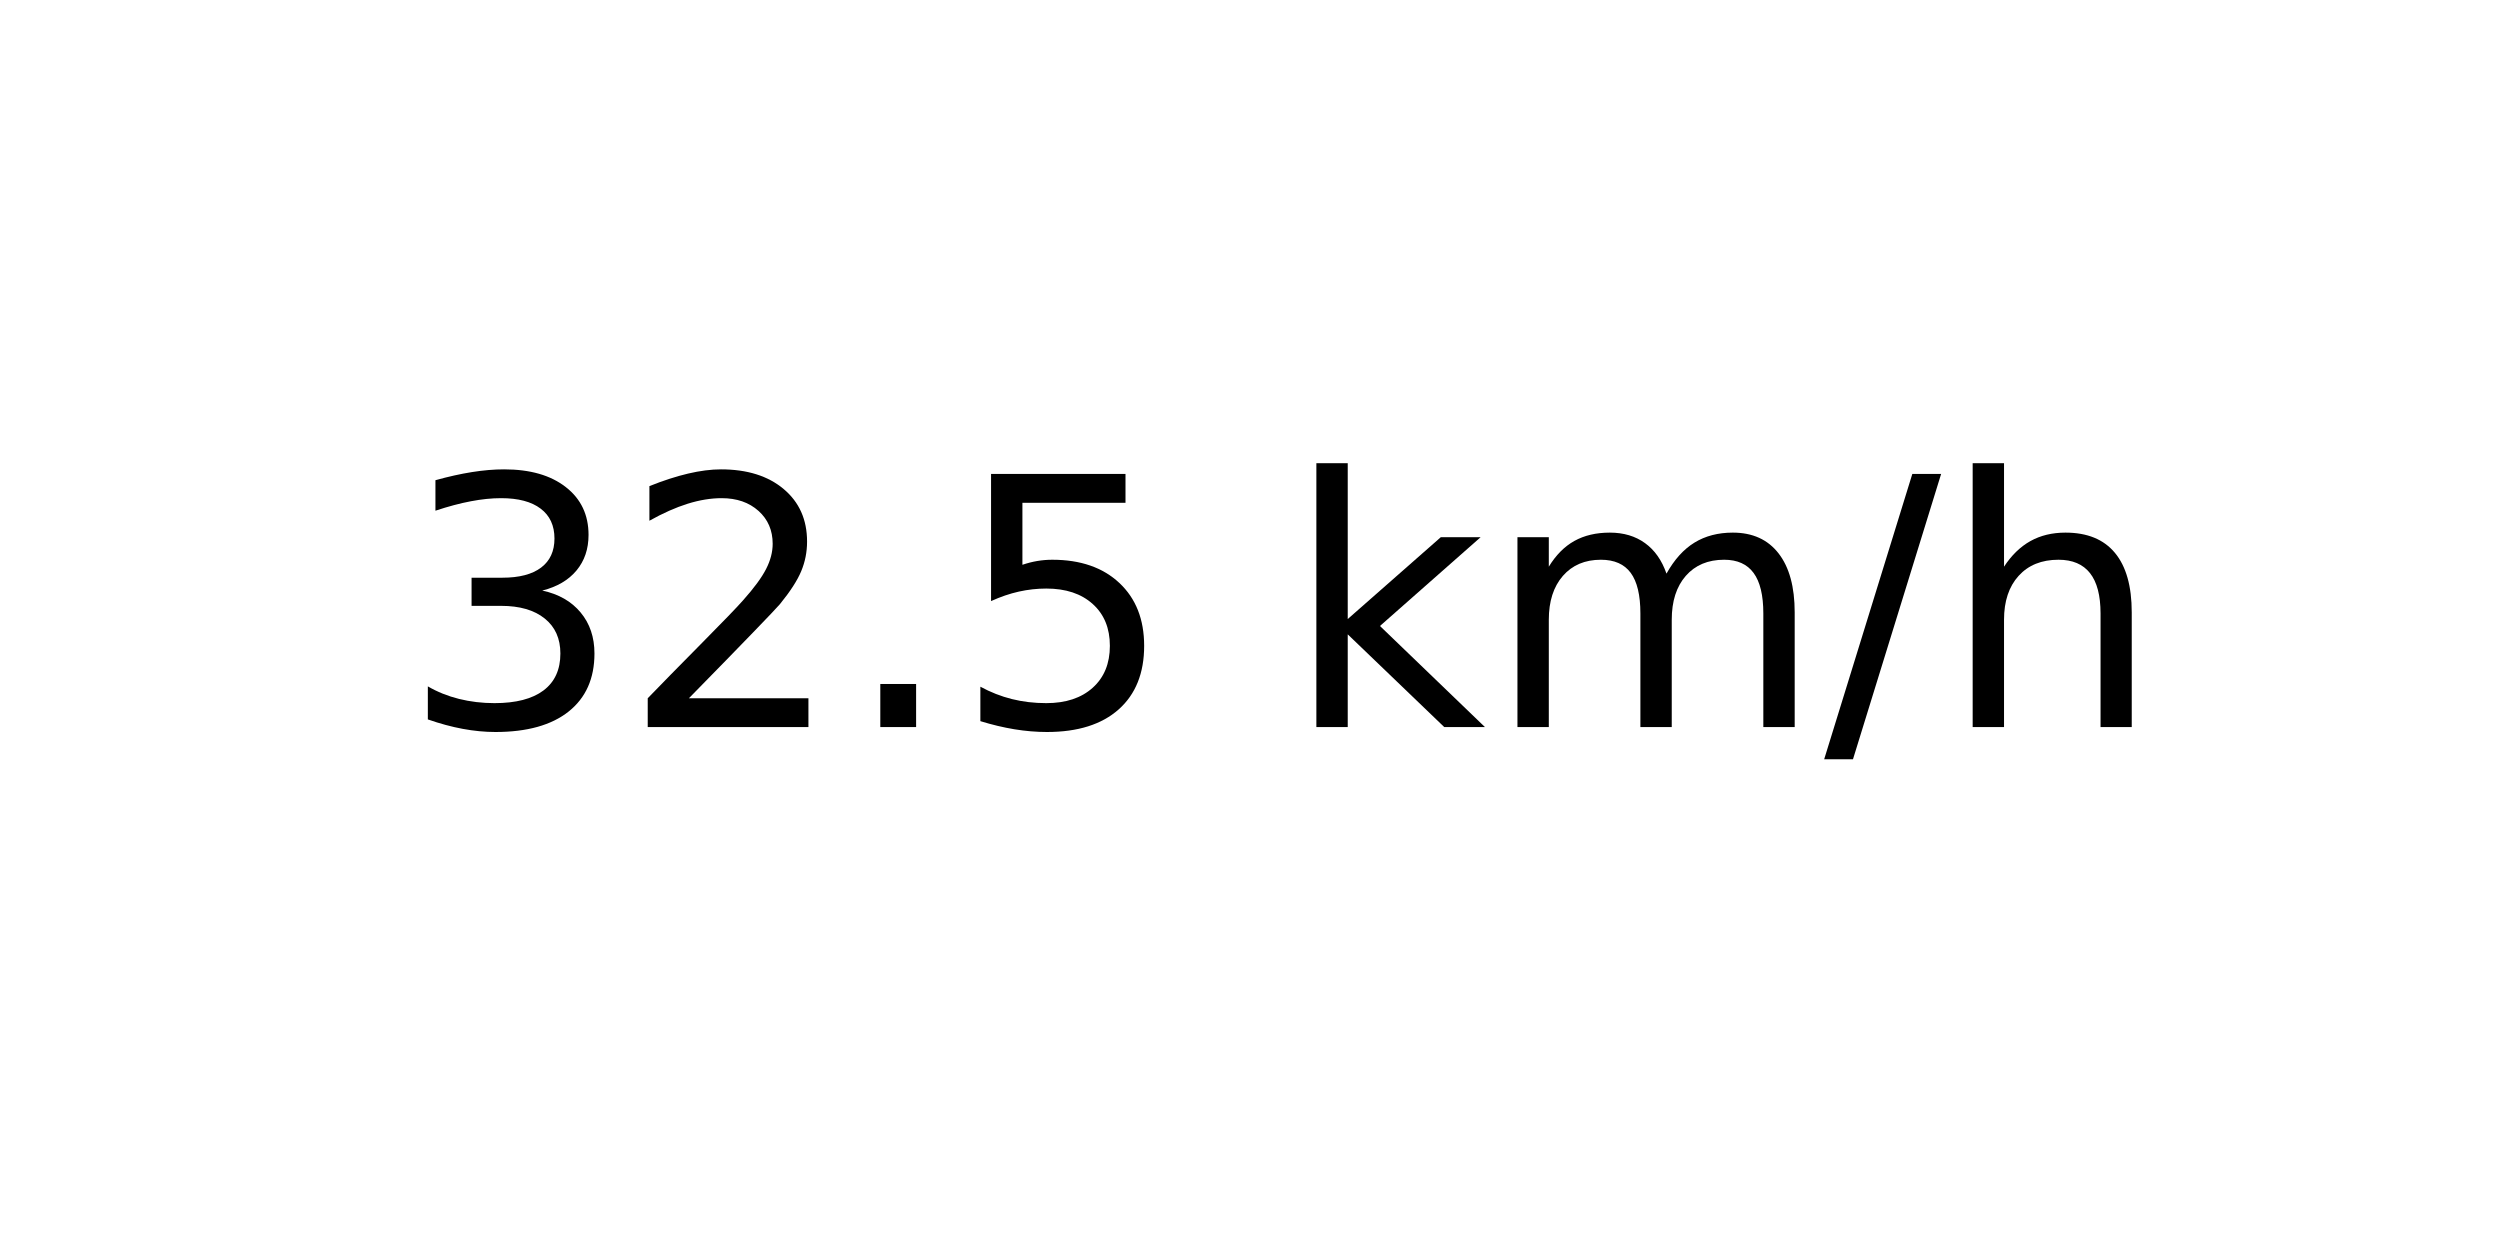
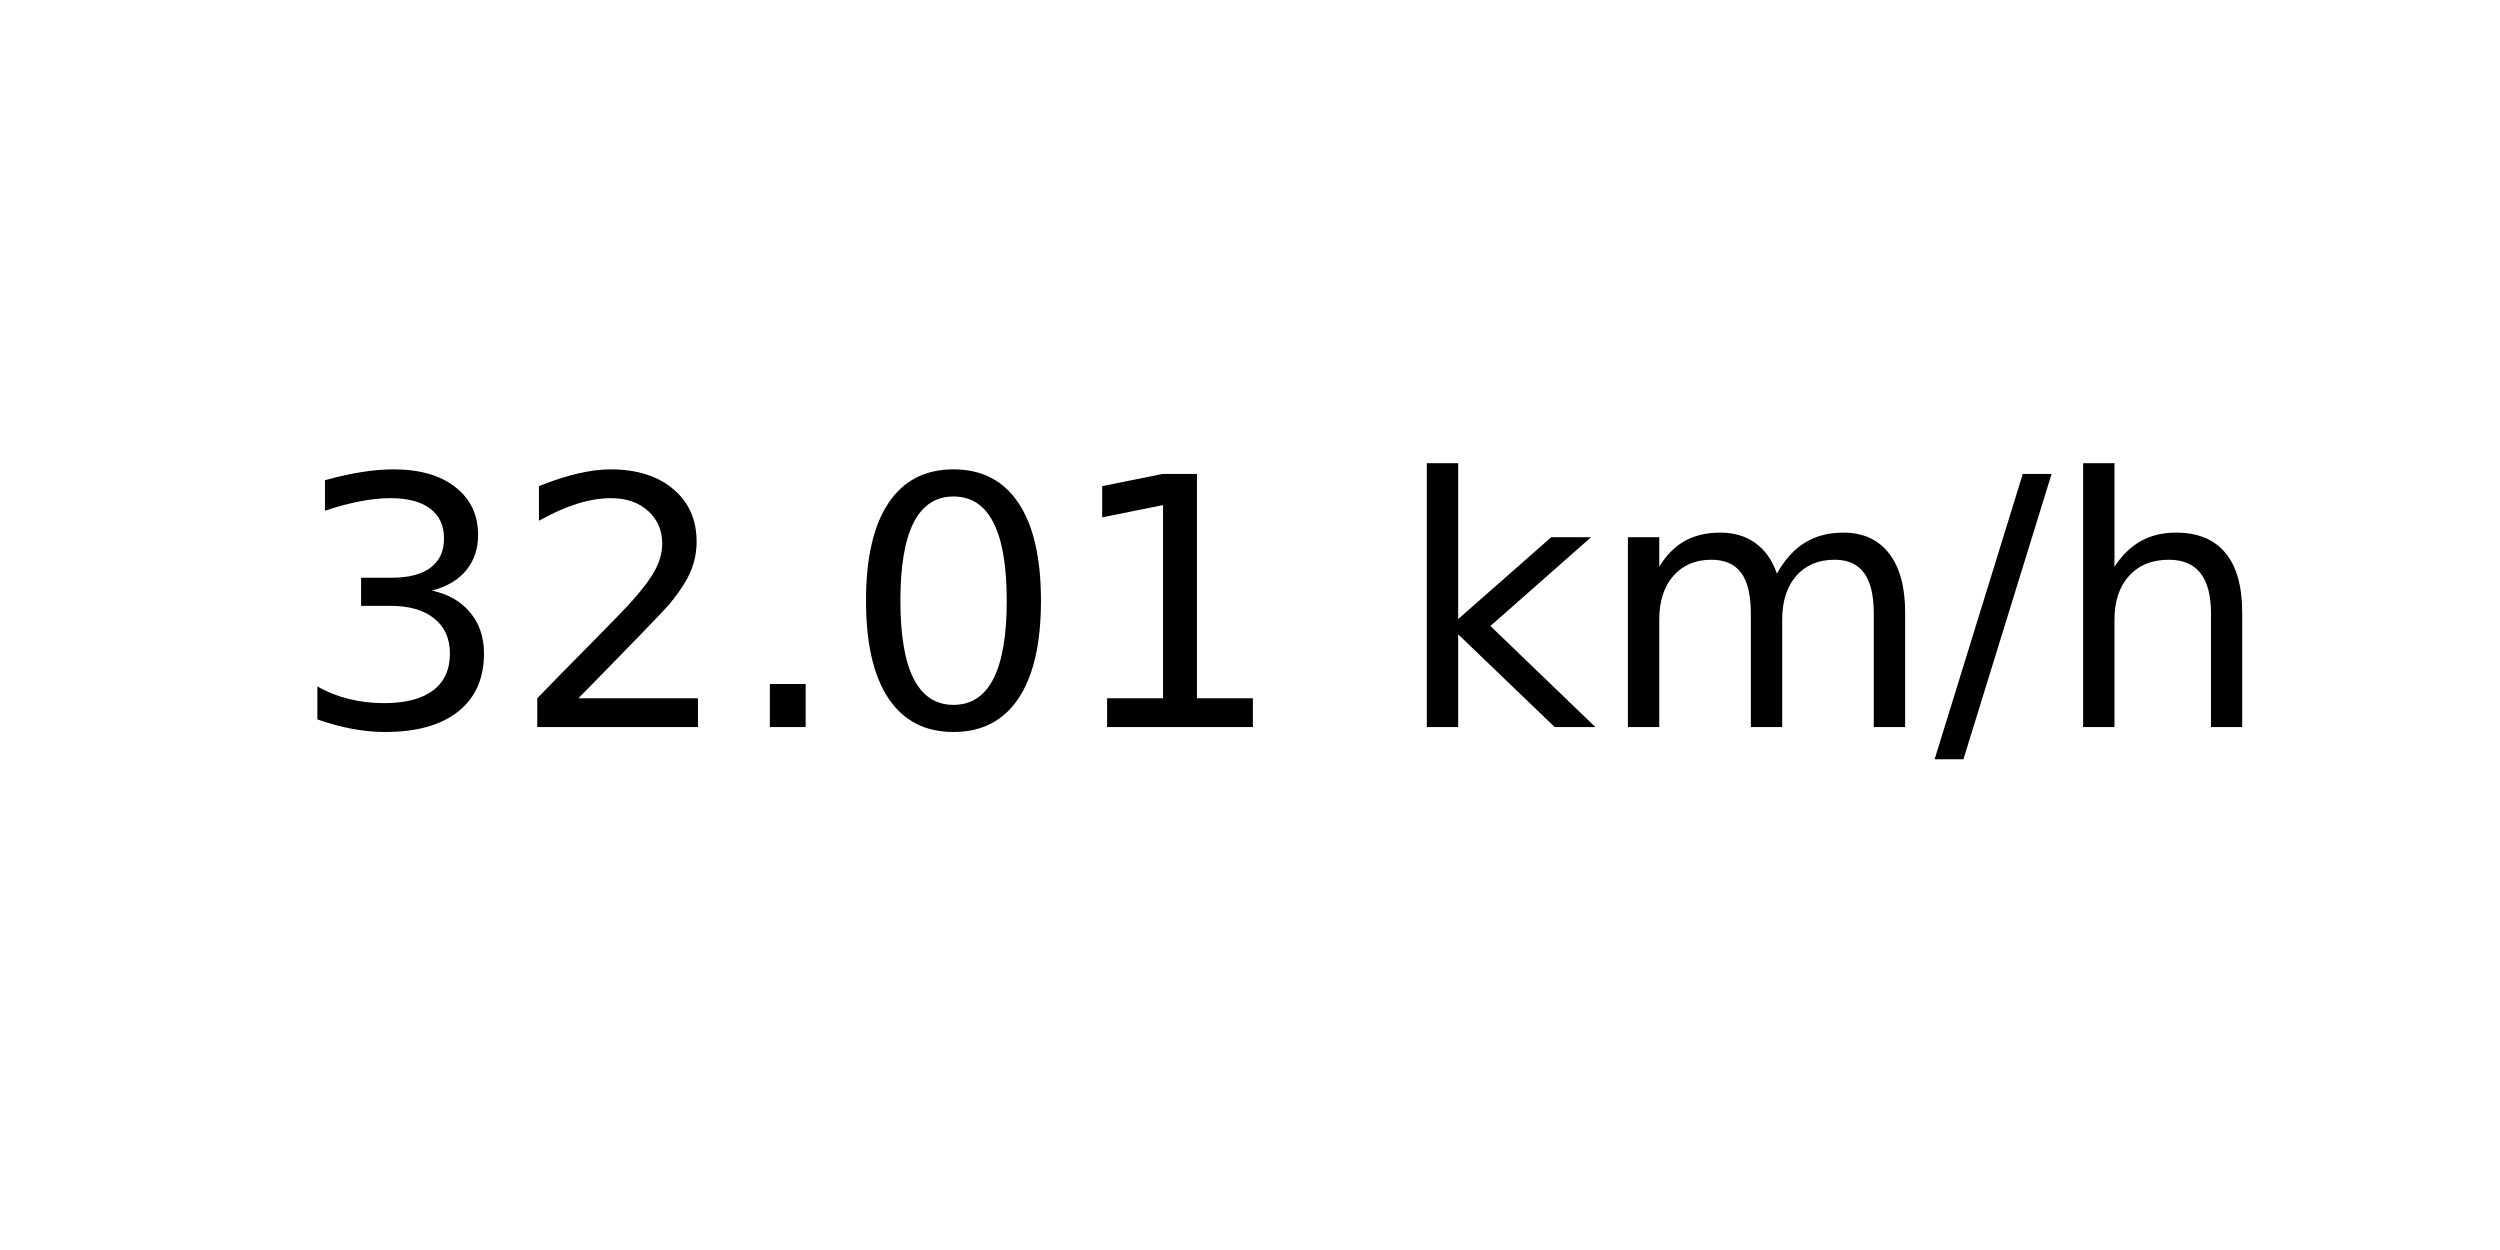
<svg xmlns="http://www.w3.org/2000/svg" xmlns:xlink="http://www.w3.org/1999/xlink" width="72pt" height="36pt" viewBox="0 0 72 36" version="1.1">
  <defs>
    <style type="text/css">*{stroke-linejoin: round; stroke-linecap: butt}</style>
  </defs>
  <g id="figure_1">
    <g id="axes_1">
      <g id="text_1">
-         <g transform="translate(11.55937 20.93937) scale(0.1 -0.1)">
+         <g transform="translate(8.378125 20.93937) scale(0.1 -0.1)">
          <defs>
            <path id="DejaVuSans-33" d="M 2597 2516  Q 3050 2419 3304 2112  Q 3559 1806 3559 1356  Q 3559 666 3084 287  Q 2609 -91 1734 -91  Q 1441 -91 1130 -33  Q 819 25 488 141  L 488 750  Q 750 597 1062 519  Q 1375 441 1716 441  Q 2309 441 2620 675  Q 2931 909 2931 1356  Q 2931 1769 2642 2001  Q 2353 2234 1838 2234  L 1294 2234  L 1294 2753  L 1863 2753  Q 2328 2753 2575 2939  Q 2822 3125 2822 3475  Q 2822 3834 2567 4026  Q 2313 4219 1838 4219  Q 1578 4219 1281 4162  Q 984 4106 628 3988  L 628 4550  Q 988 4650 1302 4700  Q 1616 4750 1894 4750  Q 2613 4750 3031 4423  Q 3450 4097 3450 3541  Q 3450 3153 3228 2886  Q 3006 2619 2597 2516  z " transform="scale(0.015625)" />
            <path id="DejaVuSans-32" d="M 1228 531  L 3431 531  L 3431 0  L 469 0  L 469 531  Q 828 903 1448 1529  Q 2069 2156 2228 2338  Q 2531 2678 2651 2914  Q 2772 3150 2772 3378  Q 2772 3750 2511 3984  Q 2250 4219 1831 4219  Q 1534 4219 1204 4116  Q 875 4013 500 3803  L 500 4441  Q 881 4594 1212 4672  Q 1544 4750 1819 4750  Q 2544 4750 2975 4387  Q 3406 4025 3406 3419  Q 3406 3131 3298 2873  Q 3191 2616 2906 2266  Q 2828 2175 2409 1742  Q 1991 1309 1228 531  z " transform="scale(0.015625)" />
            <path id="DejaVuSans-2e" d="M 684 794  L 1344 794  L 1344 0  L 684 0  L 684 794  z " transform="scale(0.015625)" />
-             <path id="DejaVuSans-35" d="M 691 4666  L 3169 4666  L 3169 4134  L 1269 4134  L 1269 2991  Q 1406 3038 1543 3061  Q 1681 3084 1819 3084  Q 2600 3084 3056 2656  Q 3513 2228 3513 1497  Q 3513 744 3044 326  Q 2575 -91 1722 -91  Q 1428 -91 1123 -41  Q 819 9 494 109  L 494 744  Q 775 591 1075 516  Q 1375 441 1709 441  Q 2250 441 2565 725  Q 2881 1009 2881 1497  Q 2881 1984 2565 2268  Q 2250 2553 1709 2553  Q 1456 2553 1204 2497  Q 953 2441 691 2322  L 691 4666  z " transform="scale(0.015625)" />
+             <path id="DejaVuSans-30" d="M 2034 4250  Q 1547 4250 1301 3770  Q 1056 3291 1056 2328  Q 1056 1369 1301 889  Q 1547 409 2034 409  Q 2525 409 2770 889  Q 3016 1369 3016 2328  Q 3016 3291 2770 3770  Q 2525 4250 2034 4250  z M 2034 4750  Q 2819 4750 3233 4129  Q 3647 3509 3647 2328  Q 3647 1150 3233 529  Q 2819 -91 2034 -91  Q 1250 -91 836 529  Q 422 1150 422 2328  Q 422 3509 836 4129  Q 1250 4750 2034 4750  z " transform="scale(0.015625)" />
+             <path id="DejaVuSans-31" d="M 794 531  L 1825 531  L 1825 4091  L 703 3866  L 703 4441  L 1819 4666  L 2450 4666  L 2450 531  L 3481 531  L 3481 0  L 794 0  L 794 531  z " transform="scale(0.015625)" />
            <path id="DejaVuSans-20" transform="scale(0.015625)" />
            <path id="DejaVuSans-6b" d="M 581 4863  L 1159 4863  L 1159 1991  L 2875 3500  L 3609 3500  L 1753 1863  L 3688 0  L 2938 0  L 1159 1709  L 1159 0  L 581 0  L 581 4863  z " transform="scale(0.015625)" />
            <path id="DejaVuSans-6d" d="M 3328 2828  Q 3544 3216 3844 3400  Q 4144 3584 4550 3584  Q 5097 3584 5394 3201  Q 5691 2819 5691 2113  L 5691 0  L 5113 0  L 5113 2094  Q 5113 2597 4934 2840  Q 4756 3084 4391 3084  Q 3944 3084 3684 2787  Q 3425 2491 3425 1978  L 3425 0  L 2847 0  L 2847 2094  Q 2847 2600 2669 2842  Q 2491 3084 2119 3084  Q 1678 3084 1418 2786  Q 1159 2488 1159 1978  L 1159 0  L 581 0  L 581 3500  L 1159 3500  L 1159 2956  Q 1356 3278 1631 3431  Q 1906 3584 2284 3584  Q 2666 3584 2933 3390  Q 3200 3197 3328 2828  z " transform="scale(0.015625)" />
            <path id="DejaVuSans-2f" d="M 1625 4666  L 2156 4666  L 531 -594  L 0 -594  L 1625 4666  z " transform="scale(0.015625)" />
            <path id="DejaVuSans-68" d="M 3513 2113  L 3513 0  L 2938 0  L 2938 2094  Q 2938 2591 2744 2837  Q 2550 3084 2163 3084  Q 1697 3084 1428 2787  Q 1159 2491 1159 1978  L 1159 0  L 581 0  L 581 4863  L 1159 4863  L 1159 2956  Q 1366 3272 1645 3428  Q 1925 3584 2291 3584  Q 2894 3584 3203 3211  Q 3513 2838 3513 2113  z " transform="scale(0.015625)" />
          </defs>
          <use xlink:href="#DejaVuSans-33" />
          <use xlink:href="#DejaVuSans-32" x="63.623" />
          <use xlink:href="#DejaVuSans-2e" x="127.246" />
-           <use xlink:href="#DejaVuSans-35" x="159.033" />
-           <use xlink:href="#DejaVuSans-20" x="222.656" />
-           <use xlink:href="#DejaVuSans-6b" x="254.443" />
-           <use xlink:href="#DejaVuSans-6d" x="312.354" />
-           <use xlink:href="#DejaVuSans-2f" x="409.766" />
-           <use xlink:href="#DejaVuSans-68" x="443.457" />
+           <use xlink:href="#DejaVuSans-30" x="159.033" />
+           <use xlink:href="#DejaVuSans-31" x="222.656" />
+           <use xlink:href="#DejaVuSans-20" x="286.279" />
+           <use xlink:href="#DejaVuSans-6b" x="318.066" />
+           <use xlink:href="#DejaVuSans-6d" x="375.977" />
+           <use xlink:href="#DejaVuSans-2f" x="473.389" />
+           <use xlink:href="#DejaVuSans-68" x="507.08" />
        </g>
      </g>
    </g>
  </g>
</svg>
